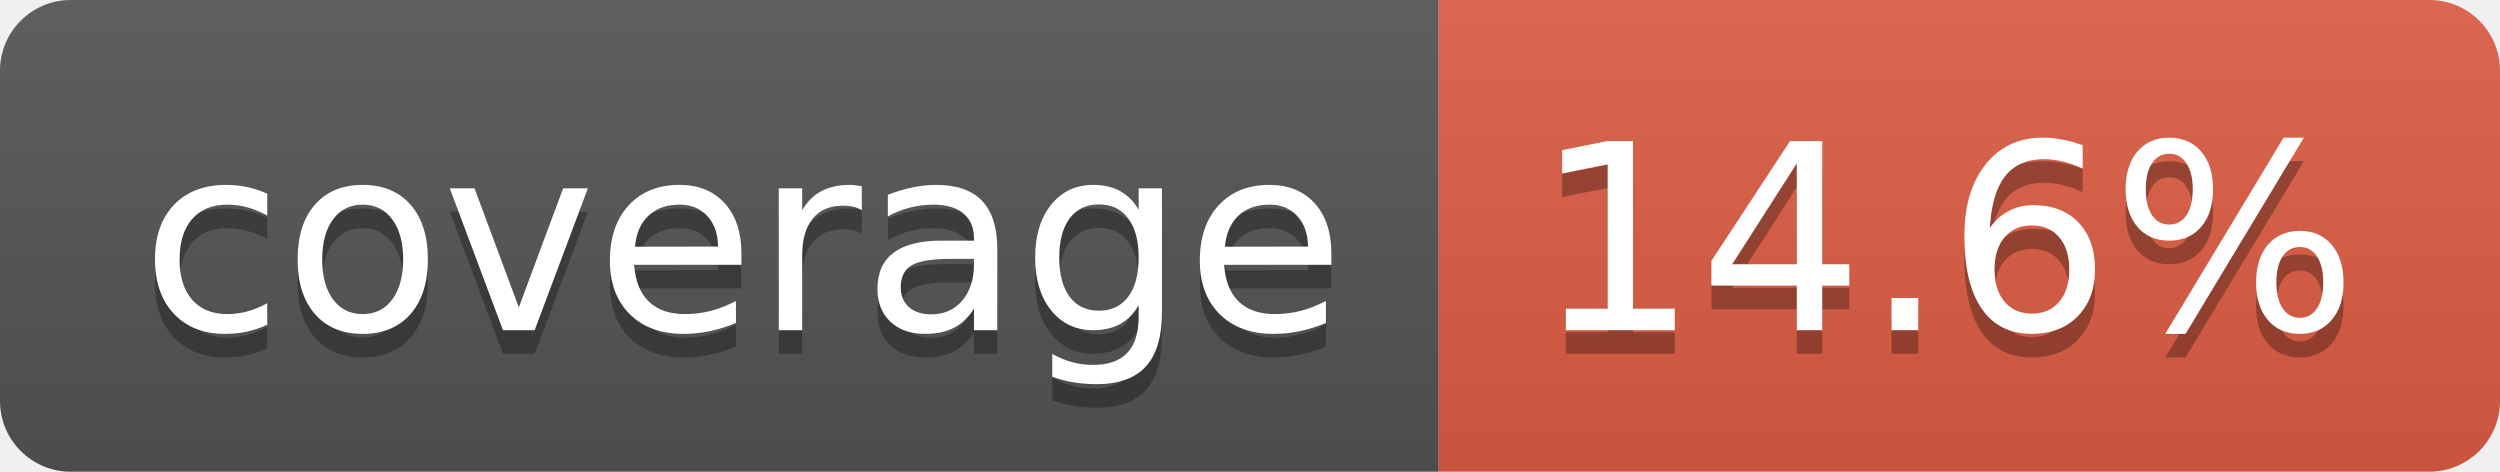
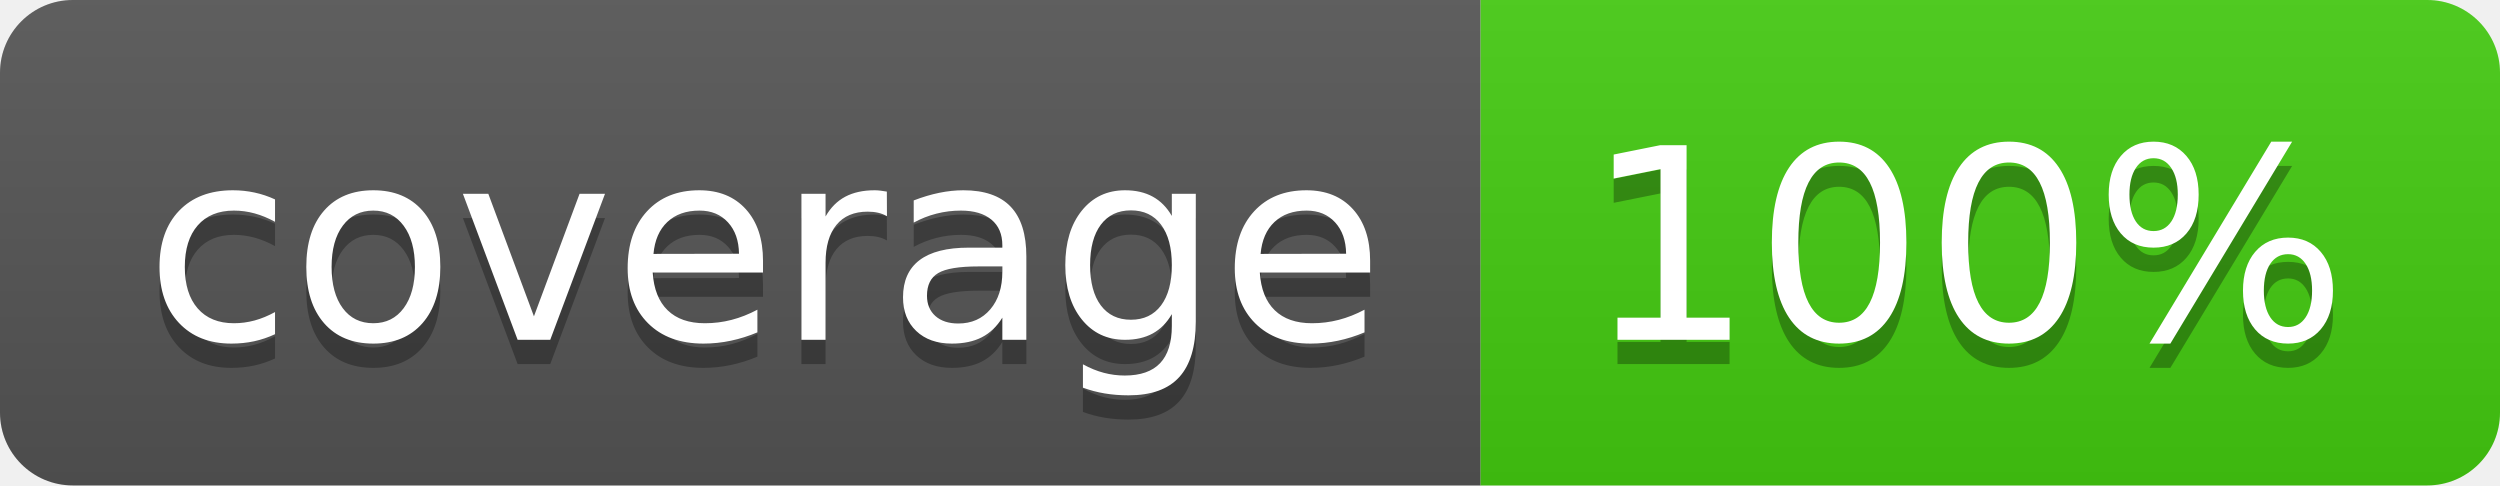
- <svg xmlns="http://www.w3.org/2000/svg" width="106" height="20" role="img" aria-label="coverage: 14.6%">
+ <svg xmlns="http://www.w3.org/2000/svg" width="103" height="20" role="img" aria-label="coverage: 100%">
  <linearGradient id="s" x2="0" y2="100%">
    <stop offset="0" stop-color="#bbb" stop-opacity=".1" />
    <stop offset="1" stop-opacity=".1" />
  </linearGradient>
  <clipPath id="r">
-     <rect width="106" height="20" rx="3" fill="#fff" />
+     <rect width="103" height="20" rx="3" fill="#fff" />
  </clipPath>
  <g clip-path="url(#r)">
    <rect width="61" height="20" fill="#555" />
-     <rect x="61" width="45" height="20" fill="#e05d44" />
-     <rect width="106" height="20" fill="url(#s)" />
+     <rect x="61" width="42" height="20" fill="#4c1" />
+     <rect width="103" height="20" fill="url(#s)" />
  </g>
  <g fill="#fff" text-anchor="middle" font-family="Verdana,Geneva,DejaVu Sans,sans-serif" text-rendering="geometricPrecision" font-size="110">
    <text aria-hidden="true" x="315" y="150" fill="#010101" fill-opacity=".3" transform="scale(.1)" textLength="510">coverage</text>
    <text x="315" y="140" transform="scale(.1)" fill="#fff" textLength="510">coverage</text>
-     <text aria-hidden="true" x="825" y="150" fill="#010101" fill-opacity=".3" transform="scale(.1)" textLength="350">14.6%</text>
-     <text x="825" y="140" transform="scale(.1)" fill="#fff" textLength="350">14.6%</text>
+     <text aria-hidden="true" x="810" y="150" fill="#010101" fill-opacity=".3" transform="scale(.1)" textLength="315">100%</text>
+     <text x="810" y="140" transform="scale(.1)" fill="#fff" textLength="315">100%</text>
  </g>
</svg>
